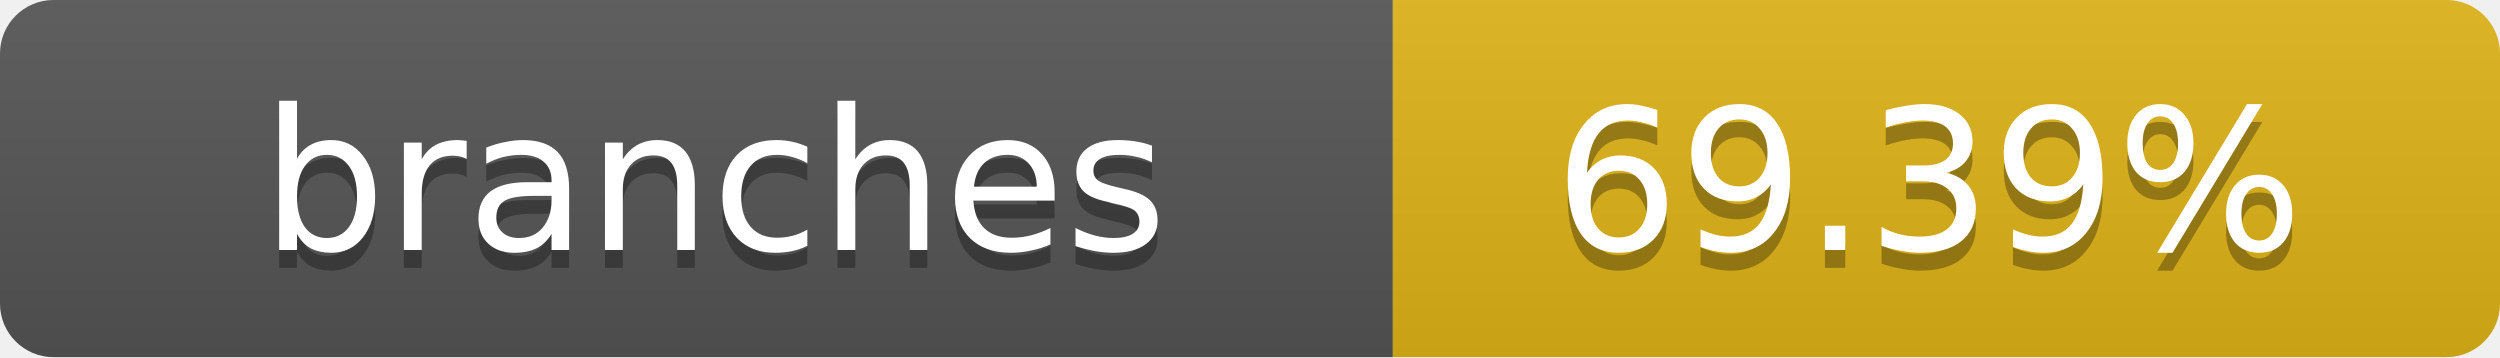
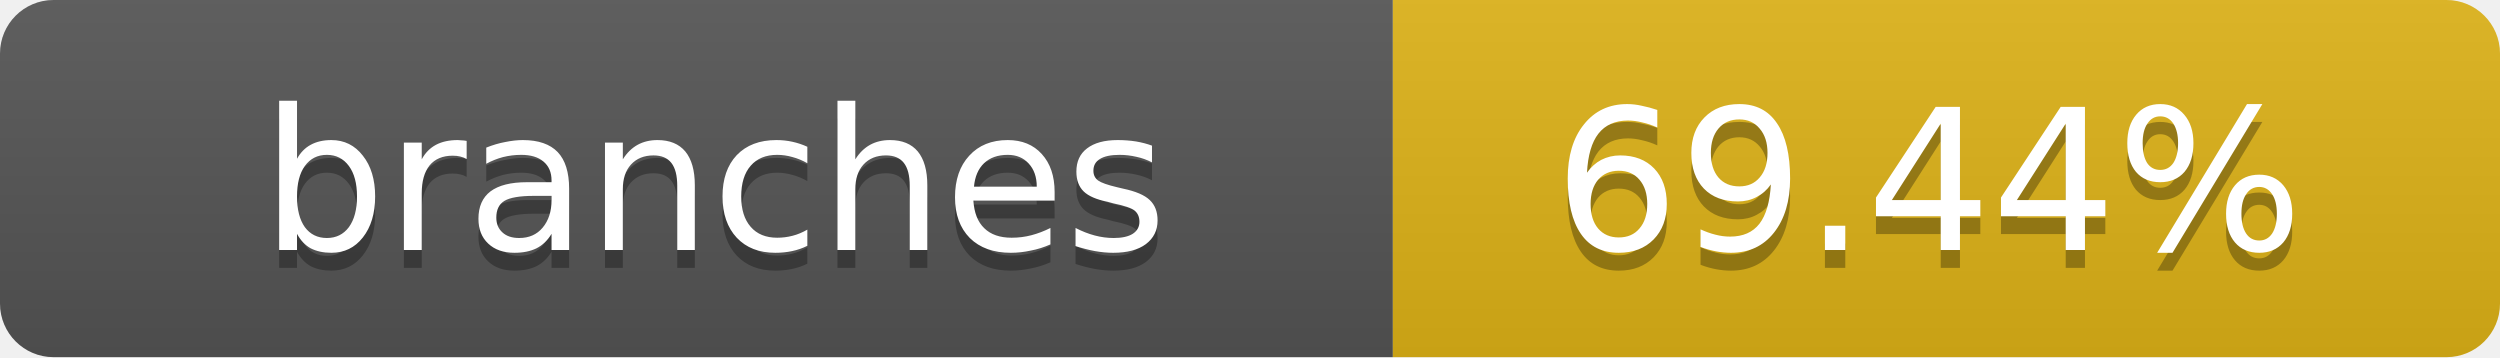
- <svg xmlns="http://www.w3.org/2000/svg" width="140" height="20" role="img" aria-label="branches: 69.39%">
+ <svg xmlns="http://www.w3.org/2000/svg" width="140" height="20" role="img" aria-label="branches: 69.44%">
  <linearGradient id="s" x2="0" y2="100%">
    <stop offset="0" stop-color="#bbb" stop-opacity=".1" />
    <stop offset="1" stop-opacity=".1" />
  </linearGradient>
  <clipPath id="r">
    <rect width="140" height="20" rx="3" fill="#fff" />
  </clipPath>
  <g clip-path="url(#r)">
    <rect width="78" height="20" fill="#555" />
    <rect x="78" width="62" height="20" fill="#dfb317" />
    <rect width="140" height="20" fill="url(#s)" />
  </g>
  <g fill="#fff" text-anchor="middle" font-family="Verdana,Geneva,DejaVu Sans,sans-serif" text-rendering="geometricPrecision" font-size="11">
    <text x="40" y="15" fill="#010101" fill-opacity=".3">branches</text>
    <text x="40" y="14">branches</text>
-     <text x="108" y="15" fill="#010101" fill-opacity=".3">69.39%</text>
-     <text x="108" y="14">69.39%</text>
+     <text x="108" y="15" fill="#010101" fill-opacity=".3">69.44%</text>
+     <text x="108" y="14">69.44%</text>
  </g>
</svg>
